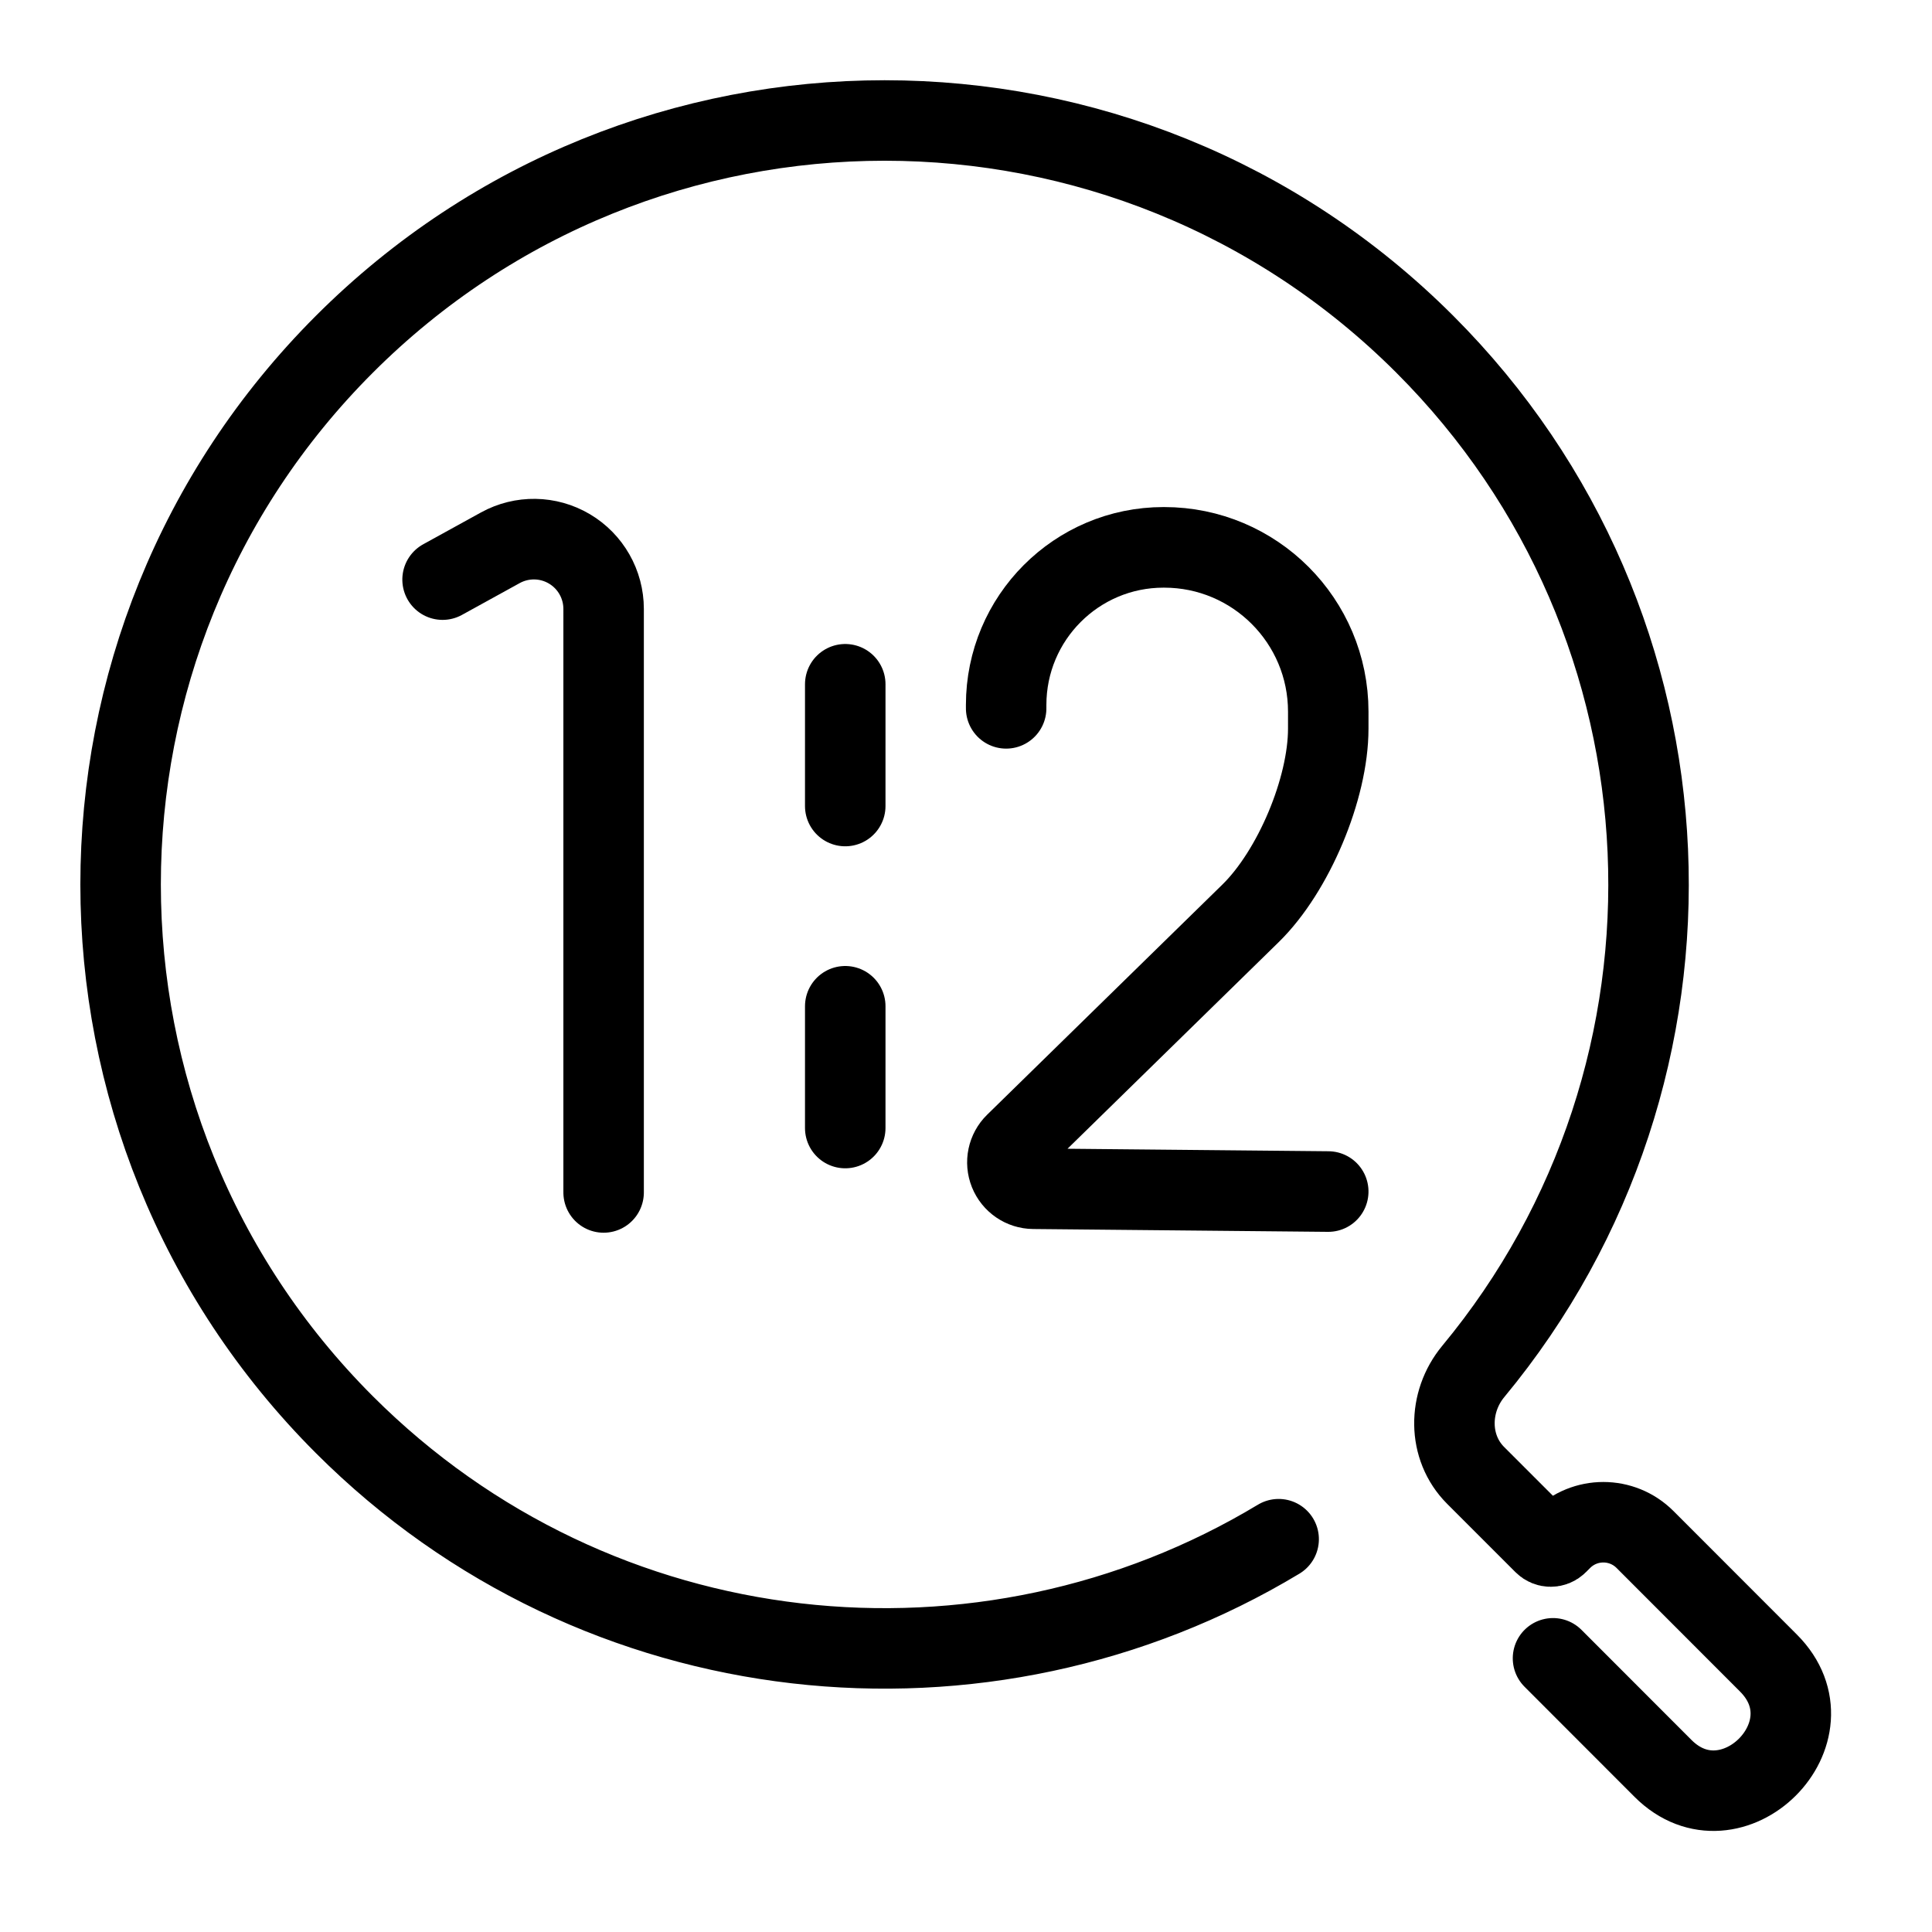
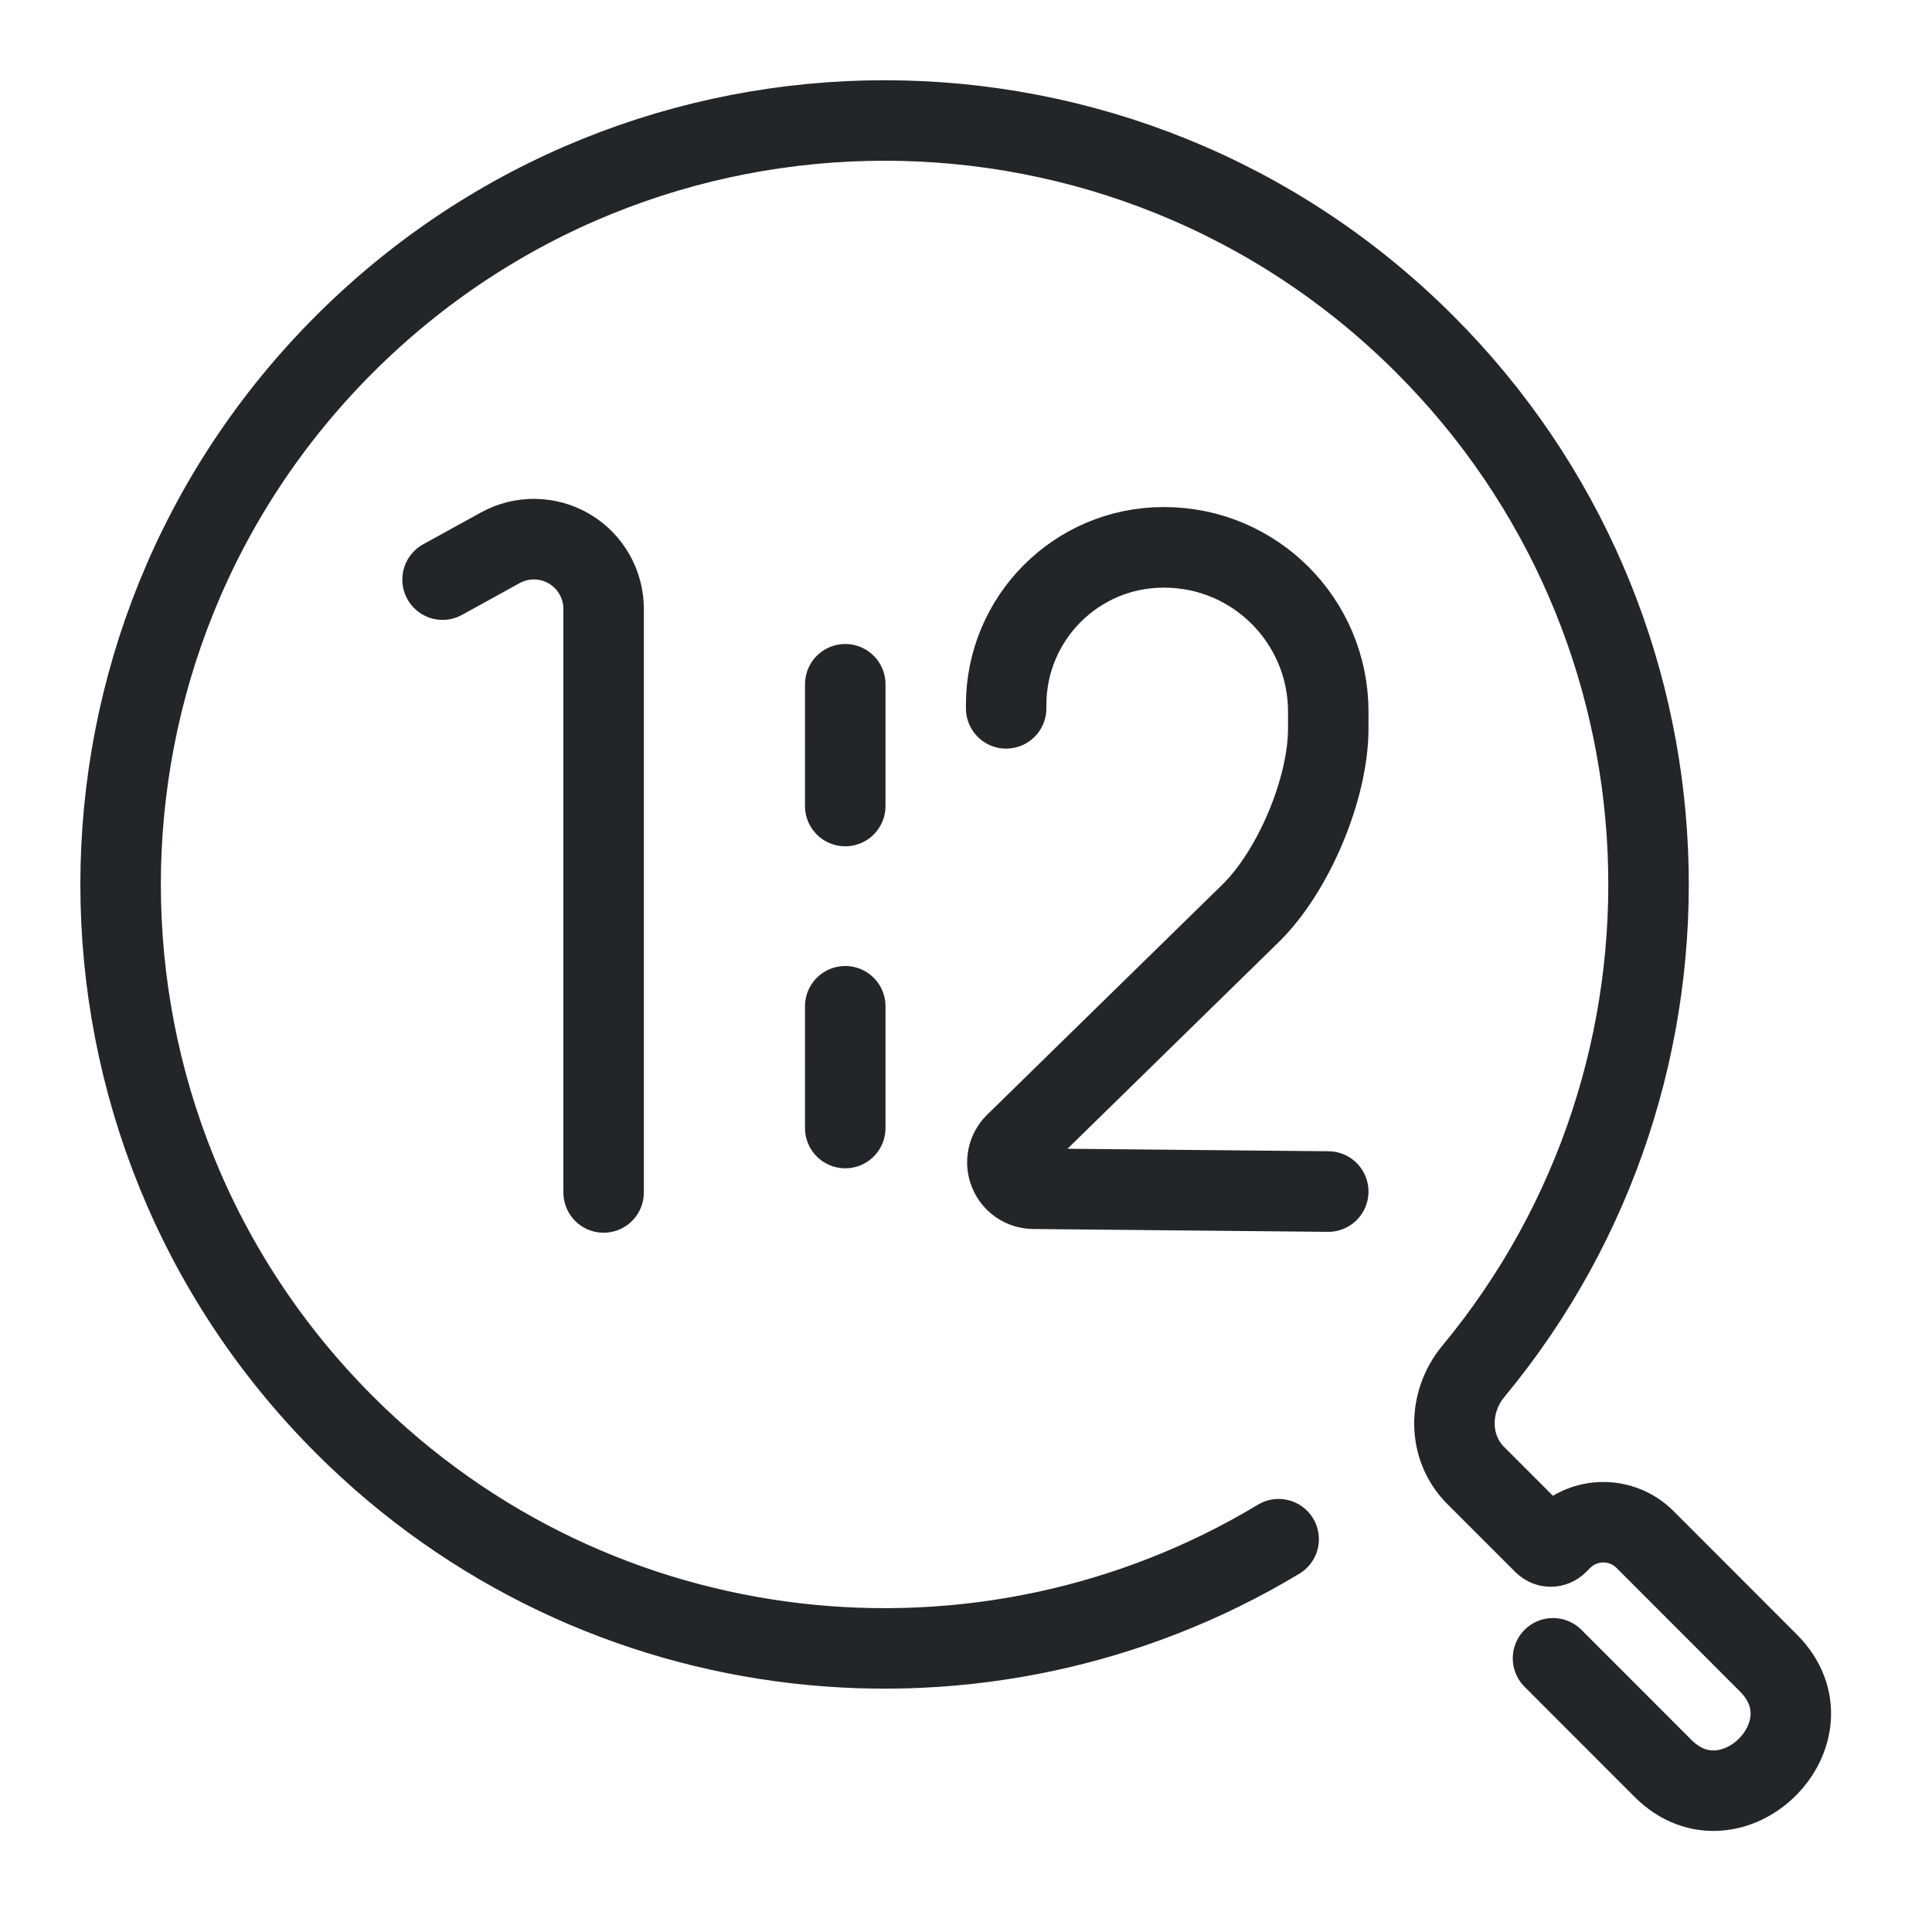
- <svg xmlns="http://www.w3.org/2000/svg" width="24" height="24" version="1.1" xml:space="preserve" id="svg8">
-   <defs id="defs1" />
-   <g transform="translate(1, 1)" id="g1">
+ <svg xmlns="http://www.w3.org/2000/svg" width="24" height="24" version="1.1" viewBox="0 0 24 24" xml:space="preserve">
+   <defs>
+     <style id="current-color-scheme" type="text/css">
+      .ColorScheme-Text { color:#232629; }
+      .ColorScheme-Highlight { color:#3daee9; }
+    </style>
+   </defs>
+   <g transform="translate(1, 1)">
    <defs id="defs4">
      <style id="current-color-scheme" type="text/css">.ColorScheme-Text { color:#232629; }</style>
    </defs>
-     <path class="ColorScheme-Text" transform="matrix(.6547 -.6547 .6547 .6547 -8.8354 14.079)" d="m16.501 24.934-.001 2.088c-0 1.3 2 1.308 2 1e-6l.001-2.342c1e-4-.437-.354-.791-.791-.791h-.08c-.071 0-.128-.057-.128-.128l8.2e-5-1.296c3.4e-5-.532.433-.959.963-1.009 5.209-.486 9.286-4.869 9.286-10.205 0-5.661-4.589-10.25-10.25-10.25s-10.25 4.589-10.25 10.25c0 4.808 3.311 8.843 7.777 9.95" style="color:currentColor;fill:none;paint-order:fill markers stroke;stroke-linecap:round;stroke-linejoin:round;stroke-width:1.08;stroke:currentColor" id="path4" />
-     <path class="ColorScheme-Text" transform="matrix(0 -1.3529 1.3509 0 -10.527 32.181)" d="m19.204 11.122.292.531a.641.641 120.61 01-.562.95l-5.357-4.5e-5" style="color:currentColor;fill:none;paint-order:fill markers stroke;stroke-linecap:round;stroke-linejoin:round;stroke-width:.74;stroke:currentColor" id="path5" />
-     <path class="ColorScheme-Text" transform="matrix(0 -1.3529 1.3509 0 -11.526 32.181)" d="m18.022 17.044h.031a1.447 1.447 44.993 011.447 1.447l1e-6.006c0.0.833-.675 1.509-1.509 1.509-.052-2.1e-5-.104-4.2e-5-.156-6.2e-5-.551-0-1.309-.32-1.694-.713l-2.115-2.165a.242.242 158.11 00-.415.167l-.026 2.711" style="color:currentColor;fill:none;paint-order:fill markers stroke;stroke-linecap:round;stroke-linejoin:round;stroke-width:.74;stroke:currentColor" id="path6" />
-     <path class="ColorScheme-Text" d="m9.5 11.5-7.3e-5 1.513" style="color:currentColor;fill:none;paint-order:fill markers stroke;stroke-linecap:round;stroke-linejoin:round;stroke:currentColor" id="path7" />
-     <path class="ColorScheme-Text" d="m9.5 7.5-7.3e-5 1.513" style="color:currentColor;fill:none;paint-order:fill markers stroke;stroke-linecap:round;stroke-linejoin:round;stroke:currentColor" id="path8" />
+     <path class="ColorScheme-Text" transform="matrix(.6547 -.6547 .6547 .6547 -8.8354 14.079)" d="m16.501 24.934-.001 2.088c-0 1.3 2 1.308 2 1e-6l.001-2.342c1e-4-.437-.354-.791-.791-.791h-.08c-.071 0-.128-.057-.128-.128l8.2e-5-1.296c3.4e-5-.532.433-.959.963-1.009 5.209-.486 9.286-4.869 9.286-10.205 0-5.661-4.589-10.25-10.25-10.25s-10.25 4.589-10.25 10.25c0 4.808 3.311 8.843 7.777 9.95" style="fill:none;paint-order:fill markers stroke;stroke-linecap:round;stroke-linejoin:round;stroke-width:1.08;stroke:currentColor" id="path4" />
+     <path class="ColorScheme-Text" transform="matrix(0 -1.3529 1.3509 0 -10.527 32.181)" d="m19.204 11.122.292.531a.641.641 120.61 01-.562.95l-5.357-4.5e-5" style="fill:none;paint-order:fill markers stroke;stroke-linecap:round;stroke-linejoin:round;stroke-width:.74;stroke:currentColor" id="path5" />
+     <path class="ColorScheme-Text" transform="matrix(0 -1.3529 1.3509 0 -11.526 32.181)" d="m18.022 17.044h.031a1.447 1.447 44.993 011.447 1.447l1e-6.006c0.0.833-.675 1.509-1.509 1.509-.052-2.1e-5-.104-4.2e-5-.156-6.2e-5-.551-0-1.309-.32-1.694-.713l-2.115-2.165a.242.242 158.11 00-.415.167l-.026 2.711" style="fill:none;paint-order:fill markers stroke;stroke-linecap:round;stroke-linejoin:round;stroke-width:.74;stroke:currentColor" id="path6" />
+     <path class="ColorScheme-Text" d="m9.5 11.5-7.3e-5 1.513" style="fill:none;paint-order:fill markers stroke;stroke-linecap:round;stroke-linejoin:round;stroke:currentColor" id="path7" />
+     <path class="ColorScheme-Text" d="m9.5 7.5-7.3e-5 1.513" style="fill:none;paint-order:fill markers stroke;stroke-linecap:round;stroke-linejoin:round;stroke:currentColor" id="path8" />
  </g>
</svg>
